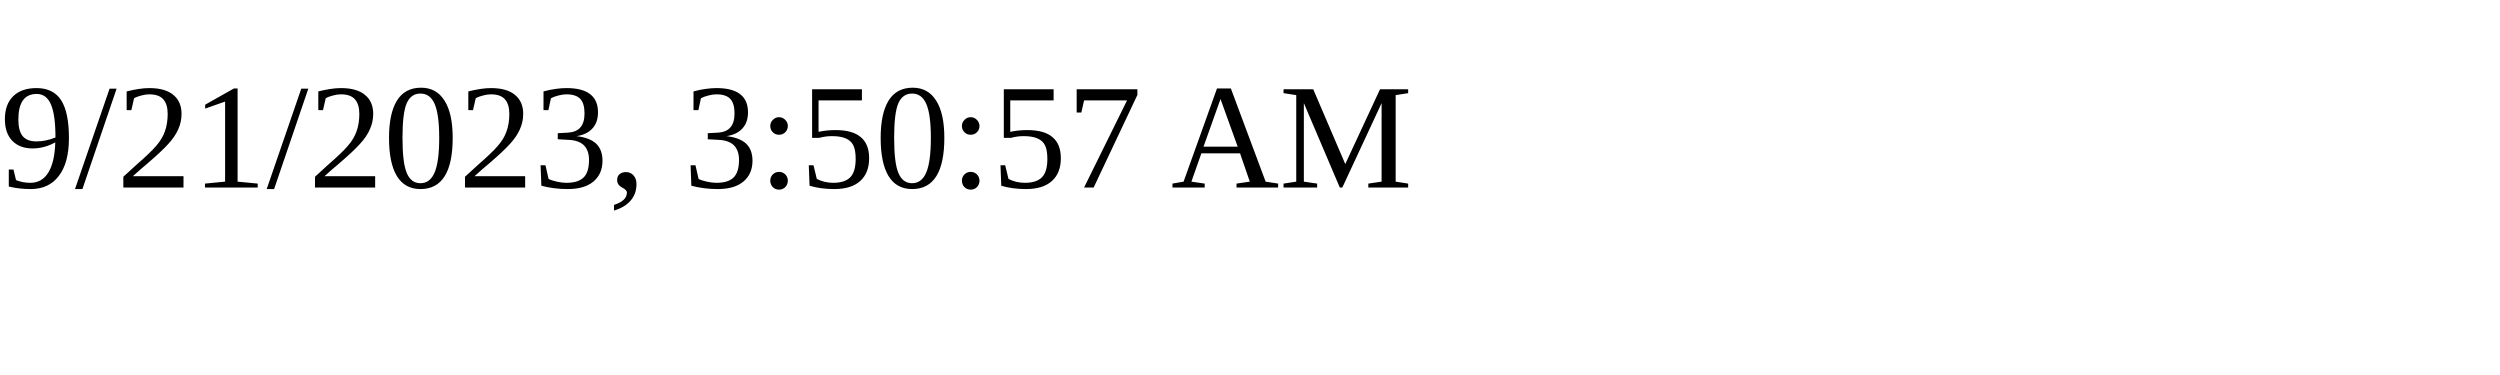
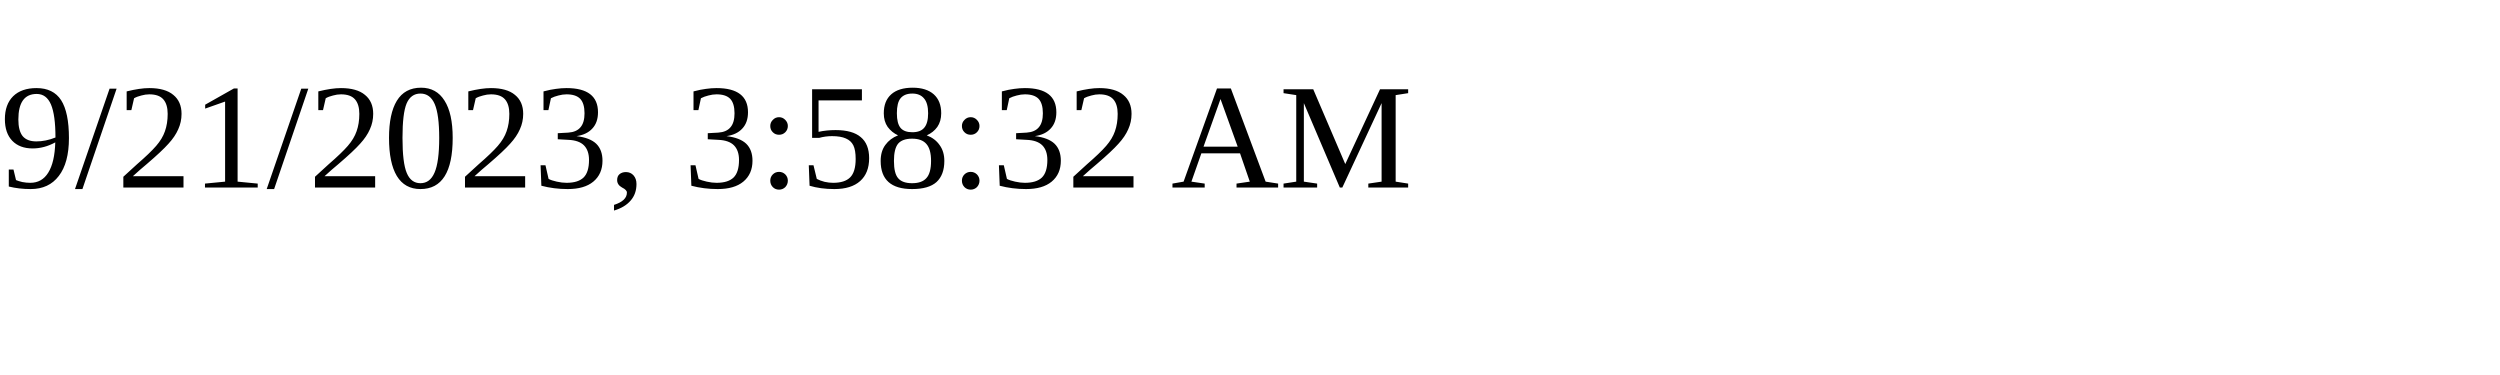
<svg xmlns="http://www.w3.org/2000/svg" height="30" width="200">
-   <text x="0" y="15">9/21/2023, 3:50:57 AM</text>
+   <text x="0" y="15">9/21/2023, 3:58:32 AM</text>
</svg>
